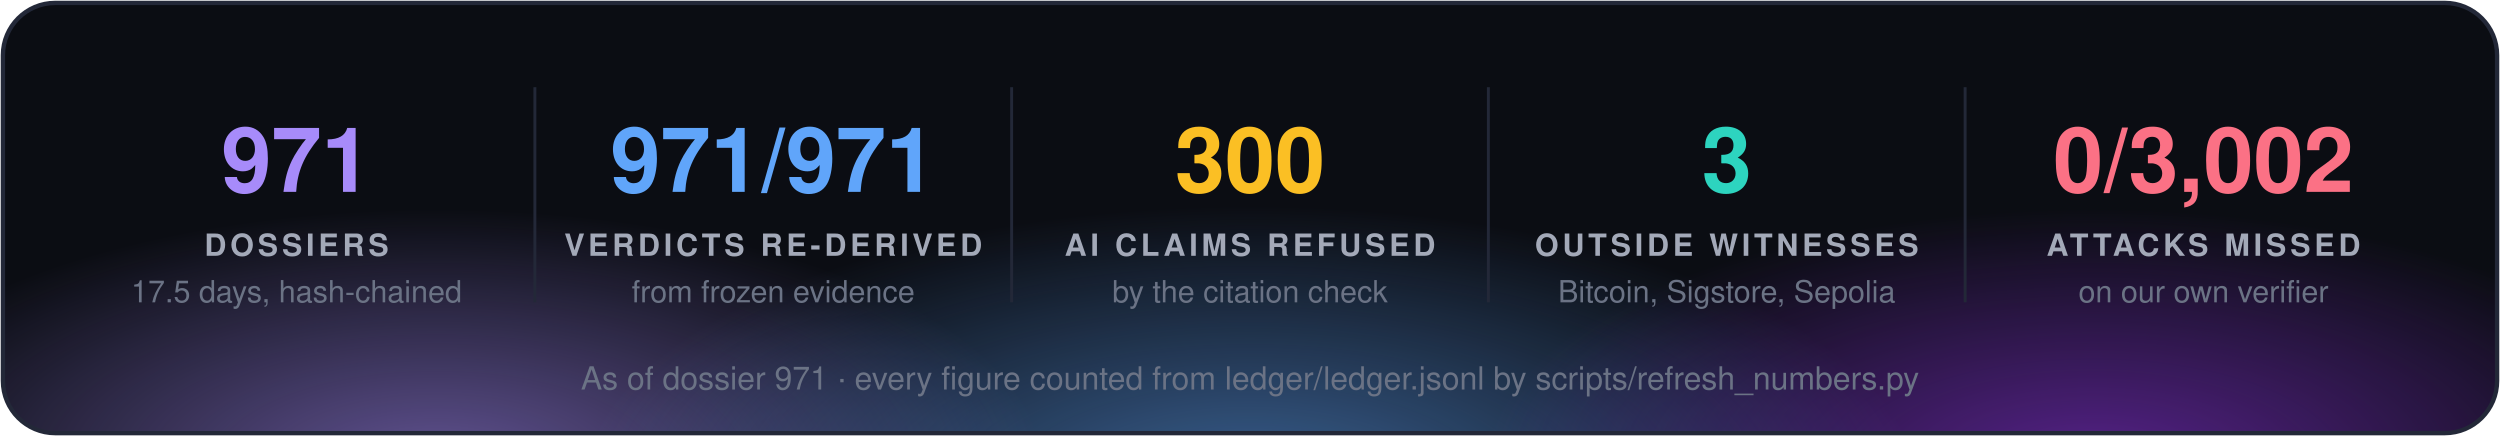
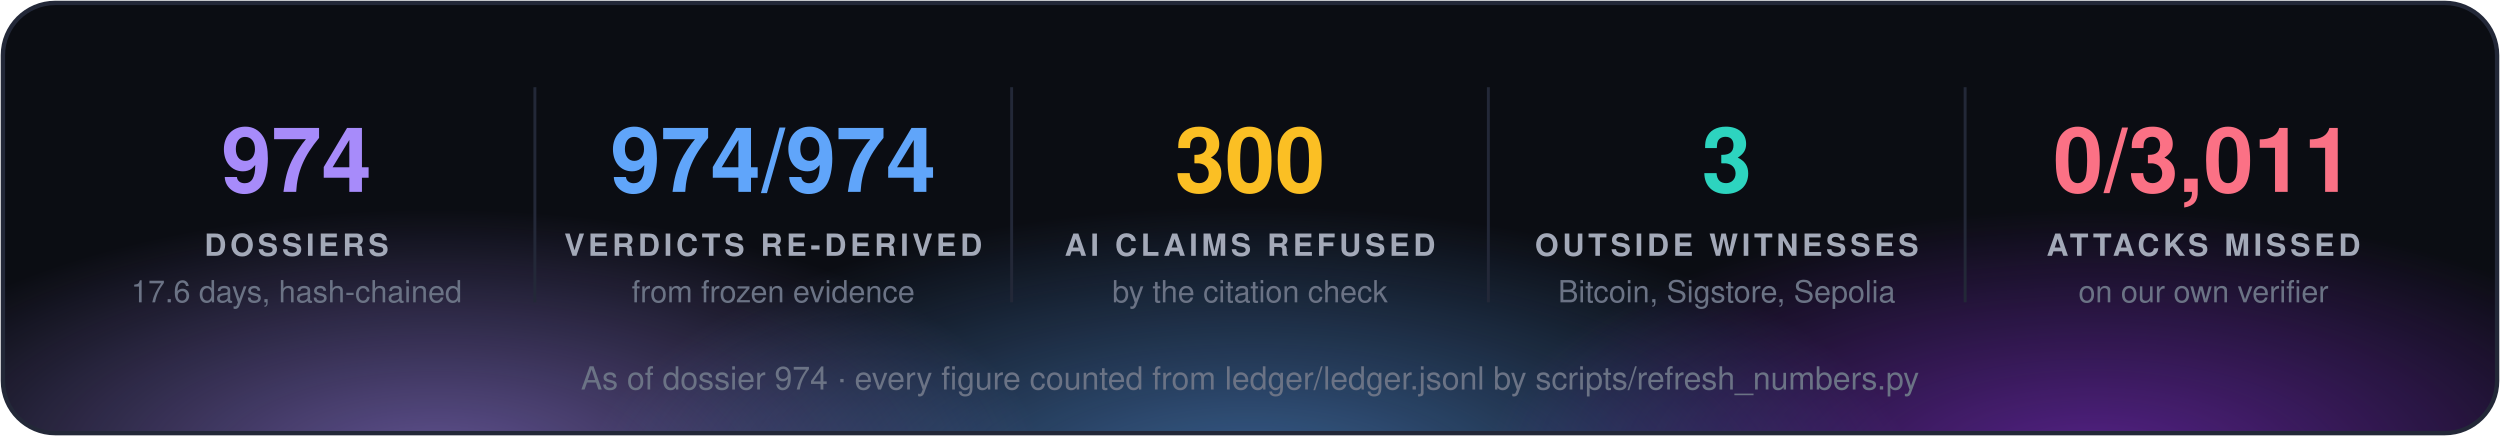
<svg xmlns="http://www.w3.org/2000/svg" width="860" height="150" viewBox="0 0 860 150" font-family="'Segoe UI', 'Helvetica Neue', Helvetica, Arial, sans-serif">
  <defs>
    <radialGradient id="g0" cx="50%" cy="50%" r="50%">
      <stop offset="0" stop-color="#a78bfa" stop-opacity="0.55" />
      <stop offset="1" stop-color="#a78bfa" stop-opacity="0" />
    </radialGradient>
    <radialGradient id="g1" cx="50%" cy="50%" r="50%">
      <stop offset="0" stop-color="#60a5fa" stop-opacity="0.55" />
      <stop offset="1" stop-color="#60a5fa" stop-opacity="0" />
    </radialGradient>
    <radialGradient id="g2" cx="50%" cy="50%" r="50%">
      <stop offset="0" stop-color="#9333ea" stop-opacity="0.55" />
      <stop offset="1" stop-color="#9333ea" stop-opacity="0" />
    </radialGradient>
    <clipPath id="panel">
      <rect x="1" y="1" width="858" height="148" rx="18" />
    </clipPath>
  </defs>
  <rect x="1" y="1" width="858" height="148" rx="18" fill="#0b0d13" />
  <g clip-path="url(#panel)">
    <ellipse cx="150" cy="160" rx="210" ry="88" fill="url(#g0)" />
    <ellipse cx="430" cy="168" rx="230" ry="97" fill="url(#g1)" />
    <ellipse cx="720" cy="160" rx="210" ry="88" fill="url(#g2)" />
  </g>
  <rect x="1" y="1" width="858" height="148" rx="18" fill="none" stroke="#232838" stroke-width="1.5" />
-   <text x="102.0" y="66" fill="#a78bfa" font-size="31" font-weight="700" text-anchor="middle">971</text>
+   <text x="102.0" y="66" fill="#a78bfa" font-size="31" font-weight="700" text-anchor="middle">974</text>
  <text x="102.0" y="88" fill="#a3a9b8" font-size="10.5" font-weight="700" letter-spacing="1.3" text-anchor="middle">DOSSIERS</text>
-   <text x="102.0" y="104" fill="#6b7385" font-size="10.5" text-anchor="middle">17.5 days, hash-chained</text>
+   <text x="102.0" y="104" fill="#6b7385" font-size="10.5" text-anchor="middle">17.6 days, hash-chained</text>
  <line x1="184.0" y1="30" x2="184.0" y2="104" stroke="#232838" />
-   <text x="266.0" y="66" fill="#60a5fa" font-size="31" font-weight="700" text-anchor="middle">971/971</text>
+   <text x="266.0" y="66" fill="#60a5fa" font-size="31" font-weight="700" text-anchor="middle">974/974</text>
  <text x="266.0" y="88" fill="#a3a9b8" font-size="10.5" font-weight="700" letter-spacing="1.3" text-anchor="middle">VERDICTS RE-DERIVED</text>
  <text x="266.0" y="104" fill="#6b7385" font-size="10.5" text-anchor="middle">from frozen evidence</text>
  <line x1="348.0" y1="30" x2="348.0" y2="104" stroke="#232838" />
  <text x="430.0" y="66" fill="#fbbf24" font-size="31" font-weight="700" text-anchor="middle">300</text>
  <text x="430.0" y="88" fill="#a3a9b8" font-size="10.5" font-weight="700" letter-spacing="1.3" text-anchor="middle">AI CLAIMS REFUSED</text>
  <text x="430.0" y="104" fill="#6b7385" font-size="10.5" text-anchor="middle">by the citation check</text>
  <line x1="512.0" y1="30" x2="512.0" y2="104" stroke="#232838" />
  <text x="594.0" y="66" fill="#2dd4bf" font-size="31" font-weight="700" text-anchor="middle">3</text>
  <text x="594.0" y="88" fill="#a3a9b8" font-size="10.5" font-weight="700" letter-spacing="1.3" text-anchor="middle">OUTSIDE WITNESSES</text>
  <text x="594.0" y="104" fill="#6b7385" font-size="10.5" text-anchor="middle">Bitcoin, Sigstore, Sepolia</text>
  <line x1="676.0" y1="30" x2="676.0" y2="104" stroke="#232838" />
-   <text x="758.0" y="66" fill="#fb7185" font-size="31" font-weight="700" text-anchor="middle">0/3,002</text>
+   <text x="758.0" y="66" fill="#fb7185" font-size="31" font-weight="700" text-anchor="middle">0/3,011</text>
  <text x="758.0" y="88" fill="#a3a9b8" font-size="10.5" font-weight="700" letter-spacing="1.3" text-anchor="middle">ATTACKS MISSED</text>
  <text x="758.0" y="104" fill="#6b7385" font-size="10.5" text-anchor="middle">on our own verifier</text>
-   <text x="430.0" y="134" fill="#6b7385" font-size="11" text-anchor="middle">As of dossier 971 · every figure counted from ledger/ledger.jsonl by scripts/refresh_numbers.py</text>
+   <text x="430.0" y="134" fill="#6b7385" font-size="11" text-anchor="middle">As of dossier 974 · every figure counted from ledger/ledger.jsonl by scripts/refresh_numbers.py</text>
</svg>
